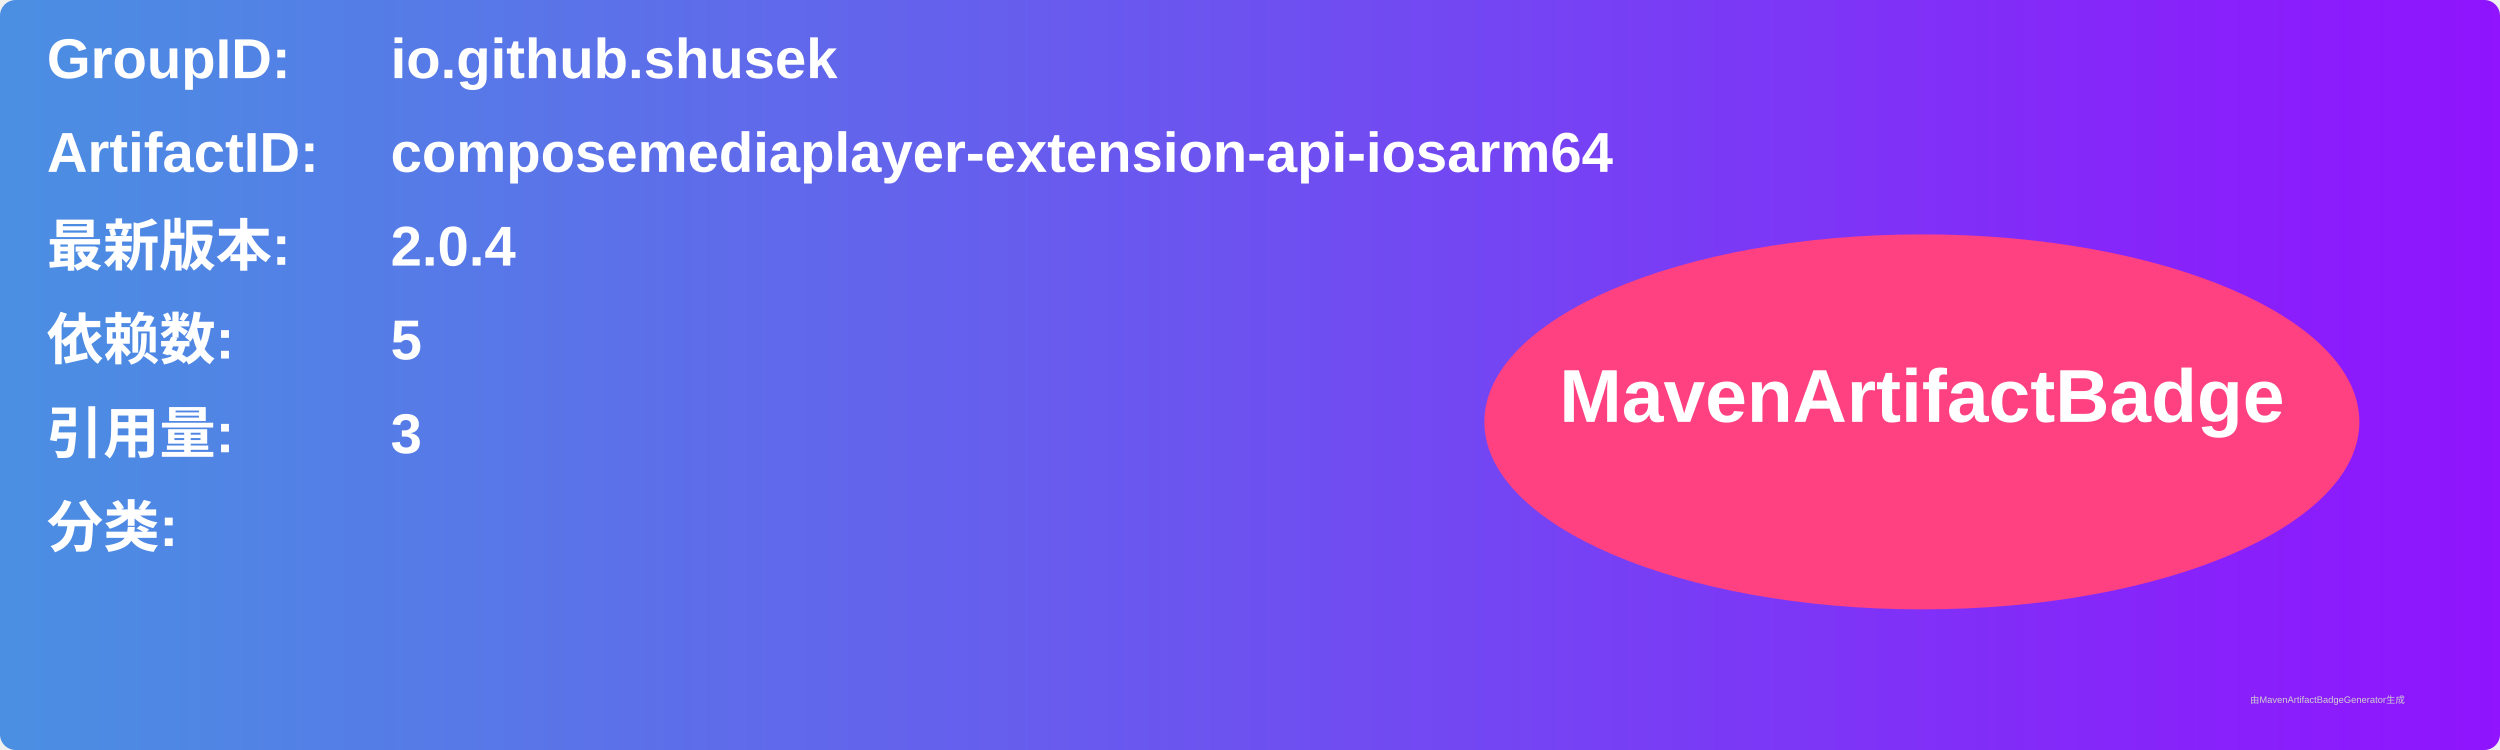
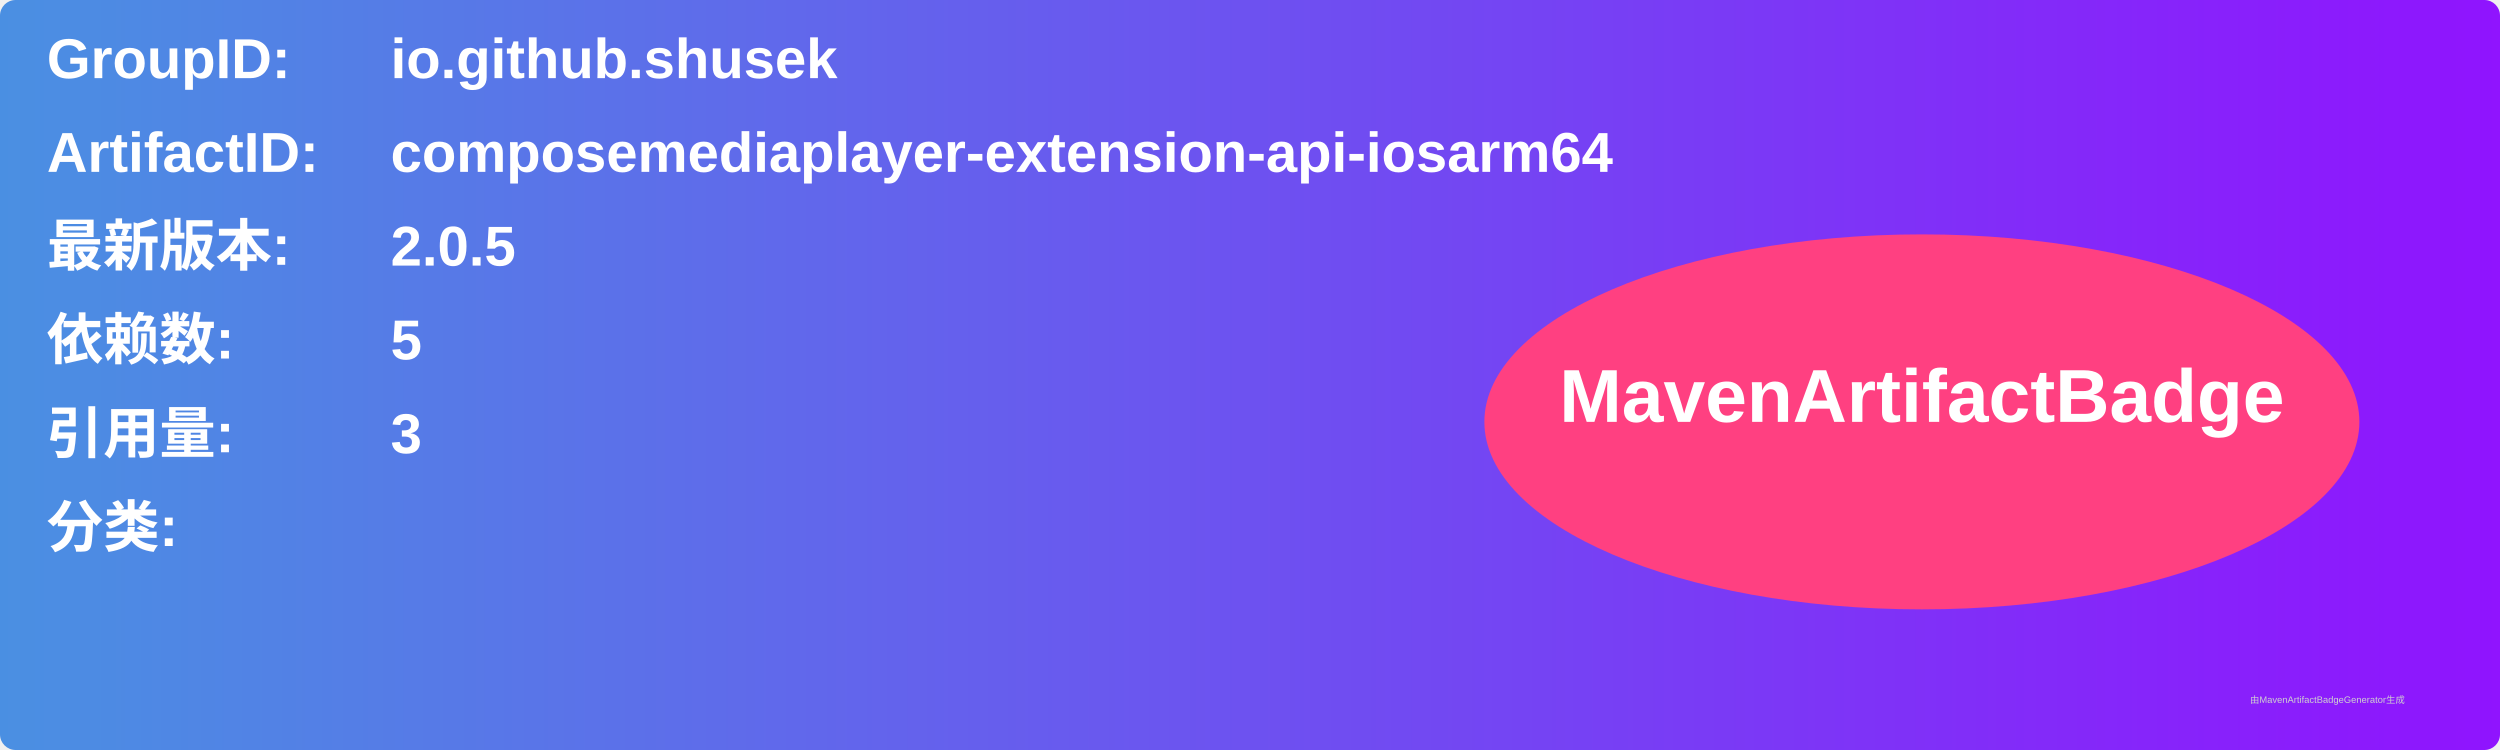
<svg xmlns="http://www.w3.org/2000/svg" width="800" height="240" viewBox="0 0 800 240">
  <linearGradient id="grad" x1="0%" y1="0%" x2="100%" y2="0%">
    <stop offset="0%" stop-color="#4a90e2" />
    <stop offset="100%" stop-color="#9013fe" />
  </linearGradient>
  <rect width="100%" height="100%" rx="5" ry="5" fill="url(#grad)" />
  <g transform="translate(15, 15)">
    <text x="0" y="10" font-family="Arial" font-size="18" fill="white" font-weight="bold" width="260">GroupID:</text>
    <text x="110" y="10" font-family="Arial" font-size="18" fill="white" font-weight="bold" width="460">io.github.shusek</text>
    <text x="0" y="40" font-family="Arial" font-size="18" fill="white" font-weight="bold" width="260">ArtifactID:</text>
    <text x="110" y="40" font-family="Arial" font-size="18" fill="white" font-weight="bold" width="460">composemediaplayer-extension-api-iosarm64</text>
    <text x="0" y="70" font-family="Arial" font-size="18" fill="white" font-weight="bold">最新版本:</text>
    <text x="110" y="70" font-family="Arial" font-size="18" fill="white" font-weight="bold">
-       <tspan font-weight="bold">2.0.4</tspan>
+       <tspan font-weight="bold">2.0.5</tspan>
    </text>
    <text x="0" y="100" font-family="Arial" font-size="18" fill="white" font-weight="bold">依赖数: </text>
    <text x="110" y="100" font-family="Arial" font-size="18" fill="white">
      <tspan font-weight="bold">5</tspan>
    </text>
    <text x="0" y="130" font-family="Arial" font-size="18" fill="white" font-weight="bold">引用量: </text>
    <text x="110" y="130" font-family="Arial" font-size="18" fill="white">
      <tspan font-weight="bold">3</tspan>
    </text>
    <text x="0" y="160" font-family="Arial" font-size="18" fill="white" font-weight="bold">分类:</text>
    <text x="10" y="190" font-family="Arial" font-size="10" fill="white">
      <tspan font-weight="bold" />
    </text>
    <ellipse cx="600" cy="120" rx="140" ry="60" fill="#ff4081" />
    <text x="600" y="120" text-anchor="middle" font-family="Arial" font-size="24" fill="white" font-weight="bold">MavenArtifactBadge</text>
  </g>
  <text x="720" y="225" font-family="Arial" font-size="3" fill="#d0d0d0">由MavenArtifactBadgeGenerator生成</text>
</svg>
